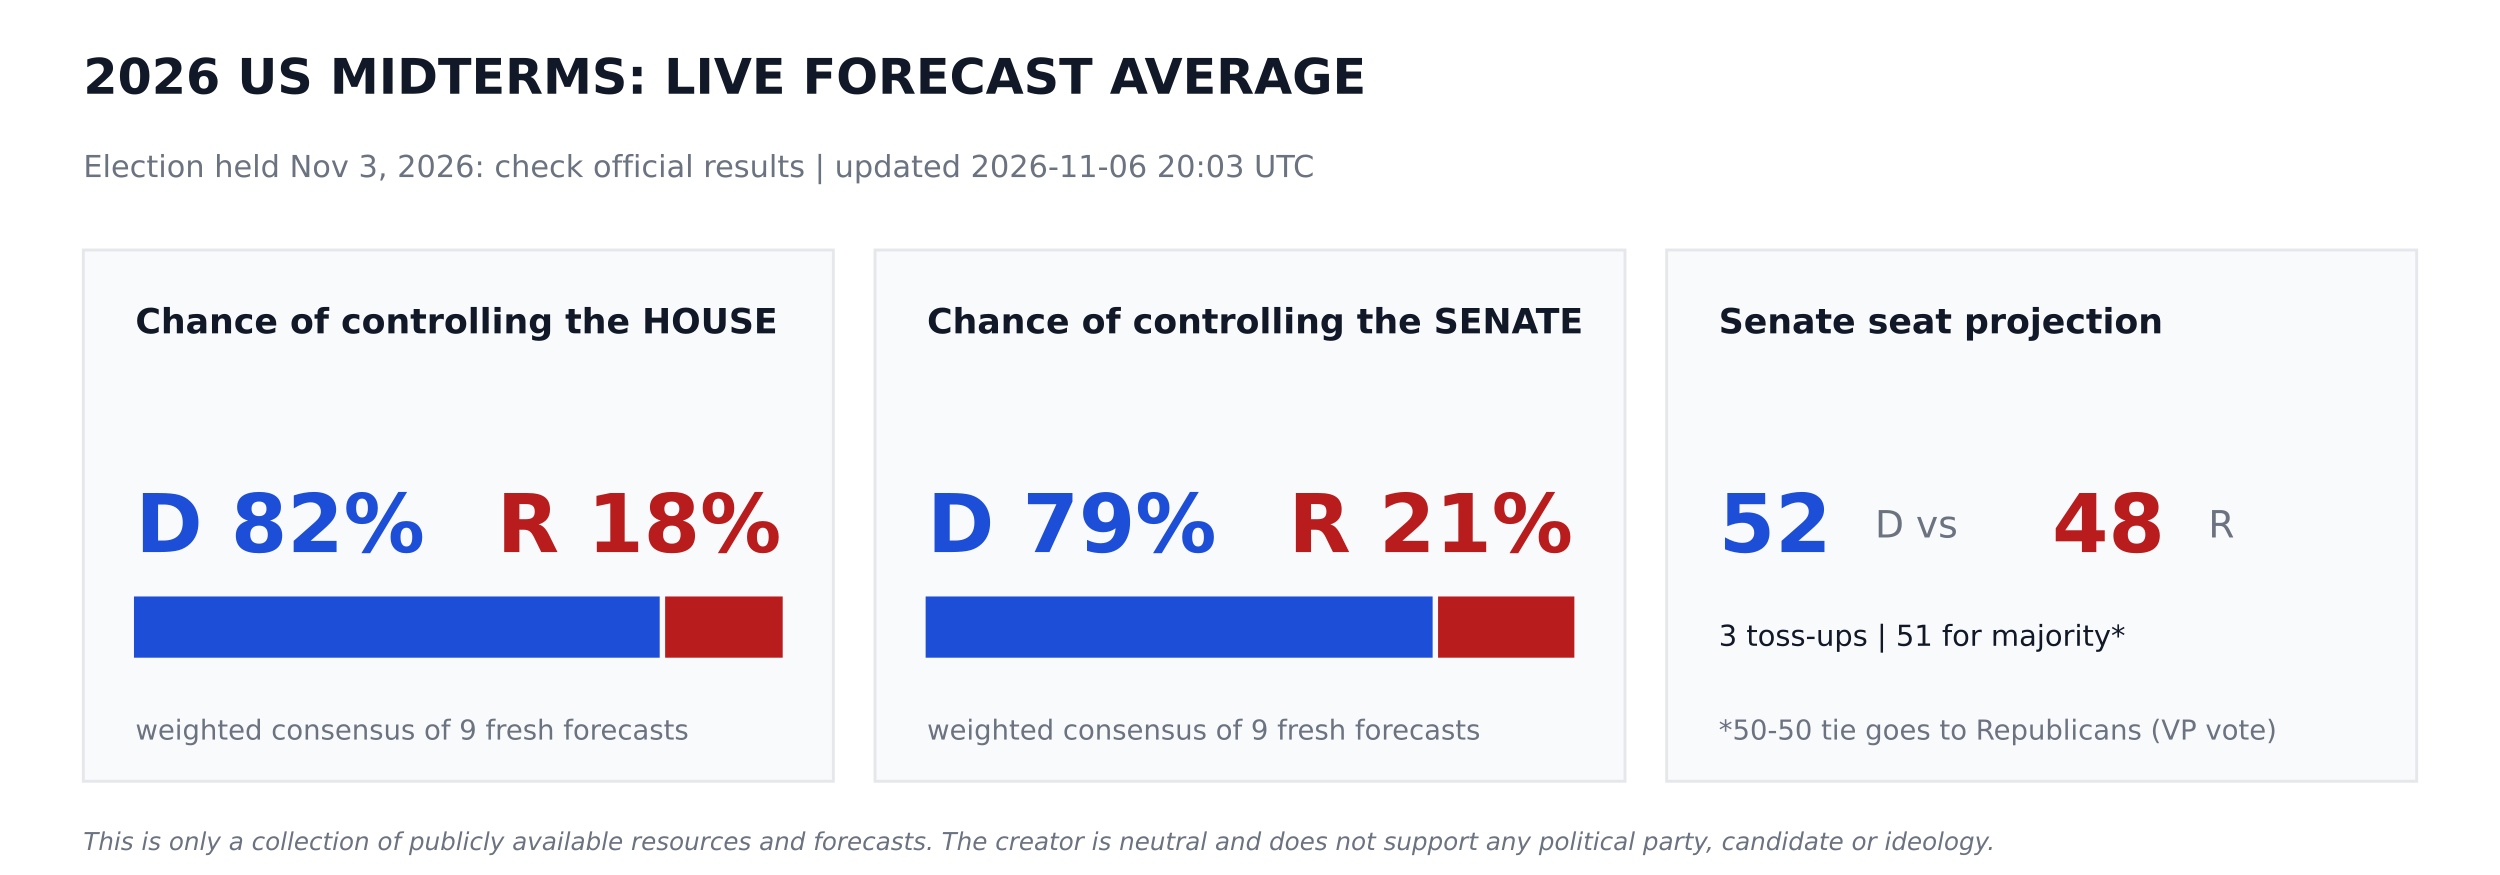
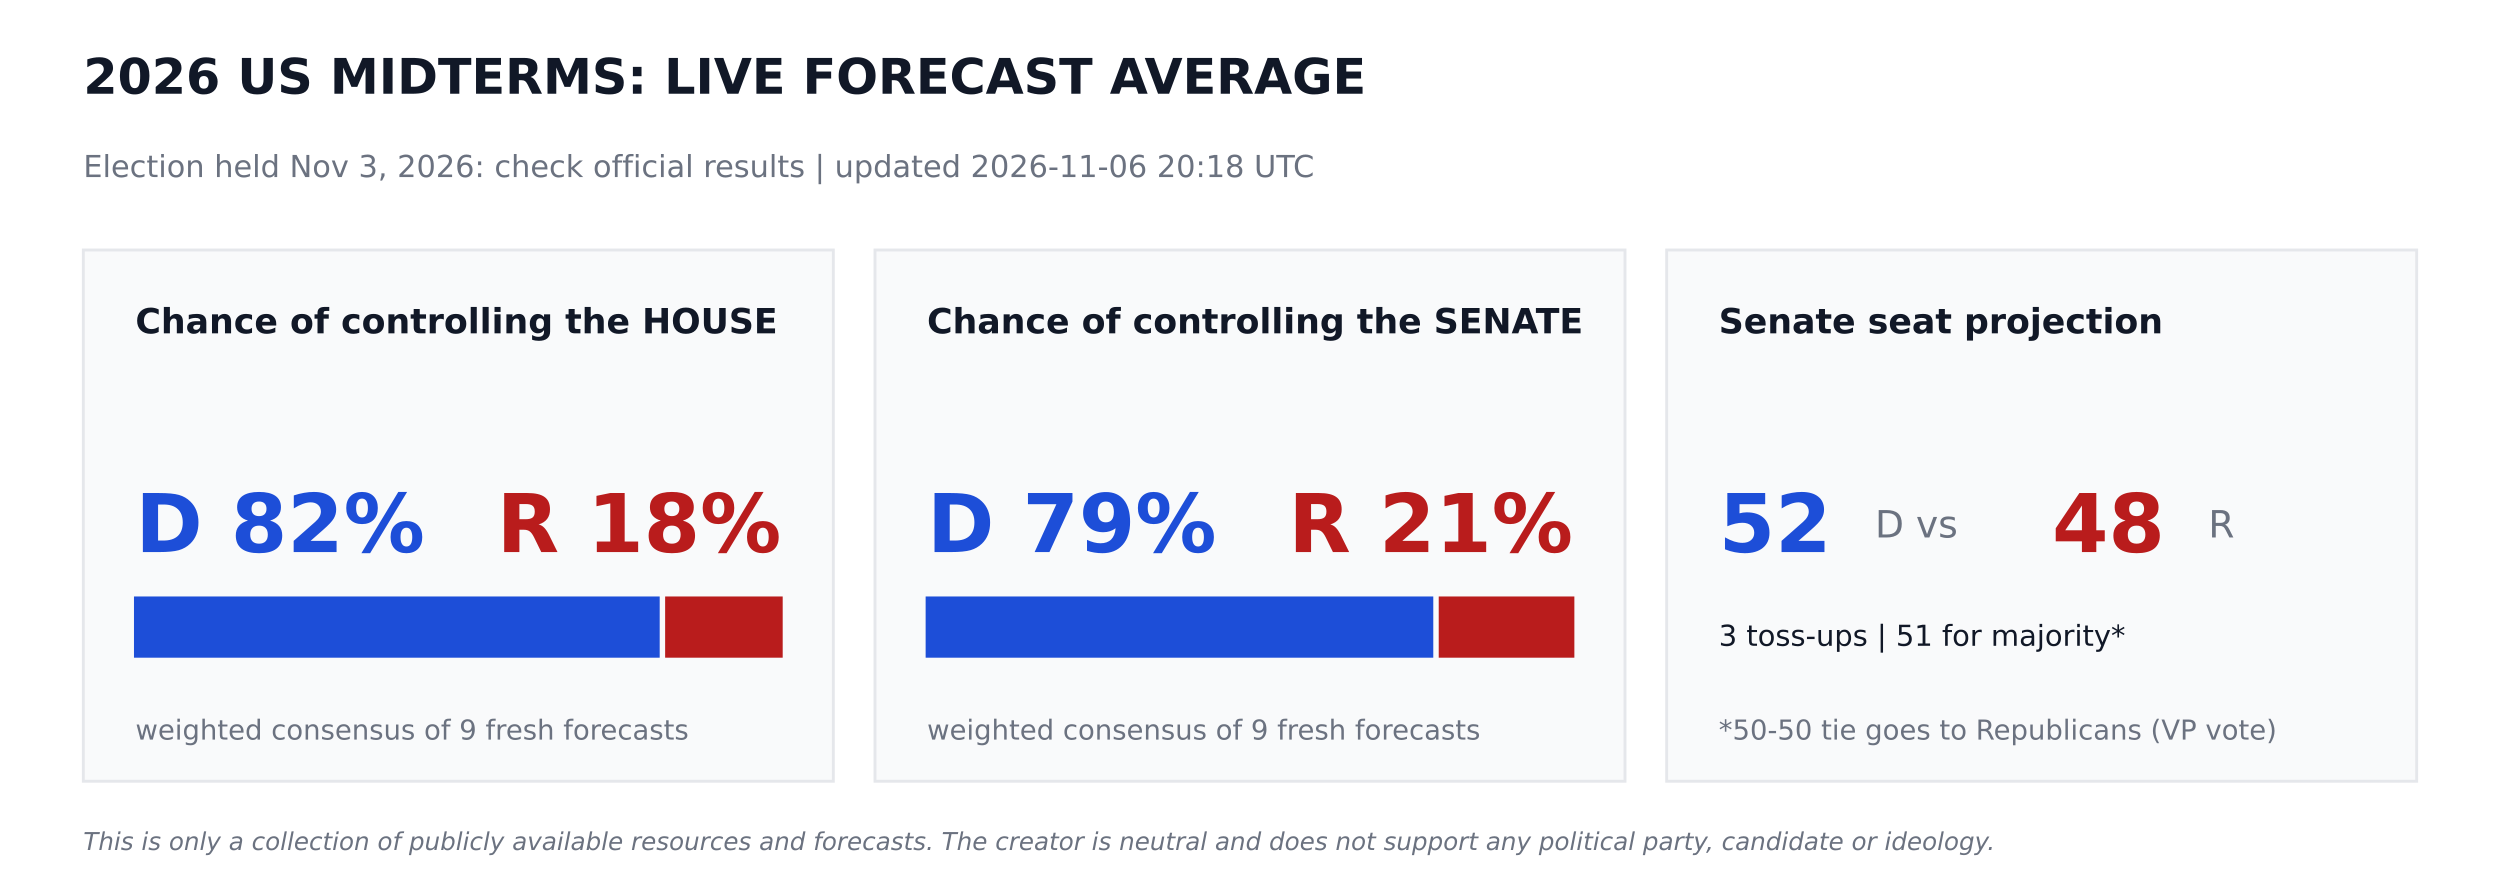
<svg xmlns="http://www.w3.org/2000/svg" width="864pt" height="302.4pt" viewBox="0 0 864 302.4" version="1.1">
  <defs>
    <style type="text/css">*{stroke-linejoin: round; stroke-linecap: butt}</style>
  </defs>
  <g id="figure_1">
    <g id="patch_1">
      <path d="M 0 302.4  L 864 302.4  L 864 0  L 0 0  z " style="fill: #ffffff" />
    </g>
    <g id="axes_1">
      <g id="patch_2">
-         <path d="M 28.8 270  L 288 270  L 288 86.4  L 28.8 86.4  z " clip-path="url(#p6d8030d098)" style="fill: #f9fafb; stroke: #e5e7eb; stroke-linejoin: miter" />
+         <path d="M 28.8 270  L 288 270  L 288 86.4  L 28.8 86.4  z " clip-path="url(#p7479b90457)" style="fill: #f9fafb; stroke: #e5e7eb; stroke-linejoin: miter" />
      </g>
      <g id="patch_3">
-         <path d="M 46.8 226.8  L 227.491 226.8  L 227.491 206.64  L 46.8 206.64  z " clip-path="url(#p6d8030d098)" style="fill: #1d4ed8; stroke: #1d4ed8; stroke-linejoin: miter" />
+         <path d="M 46.8 226.8  L 227.491 226.8  L 227.491 206.64  L 46.8 206.64  z " clip-path="url(#p7479b90457)" style="fill: #1d4ed8; stroke: #1d4ed8; stroke-linejoin: miter" />
      </g>
      <g id="patch_4">
-         <path d="M 230.371 226.8  L 270 226.8  L 270 206.64  L 230.371 206.64  z " clip-path="url(#p6d8030d098)" style="fill: #b91c1c; stroke: #b91c1c; stroke-linejoin: miter" />
+         <path d="M 230.371 226.8  L 270 226.8  L 270 206.64  L 230.371 206.64  z " clip-path="url(#p7479b90457)" style="fill: #b91c1c; stroke: #b91c1c; stroke-linejoin: miter" />
      </g>
      <g id="patch_5">
-         <path d="M 302.4 270  L 561.6 270  L 561.6 86.4  L 302.4 86.4  z " clip-path="url(#p6d8030d098)" style="fill: #f9fafb; stroke: #e5e7eb; stroke-linejoin: miter" />
+         <path d="M 302.4 270  L 561.6 270  L 561.6 86.4  L 302.4 86.4  z " clip-path="url(#p7479b90457)" style="fill: #f9fafb; stroke: #e5e7eb; stroke-linejoin: miter" />
      </g>
      <g id="patch_6">
-         <path d="M 320.4 226.8  L 494.618 226.8  L 494.618 206.64  L 320.4 206.64  z " clip-path="url(#p6d8030d098)" style="fill: #1d4ed8; stroke: #1d4ed8; stroke-linejoin: miter" />
+         <path d="M 320.4 226.8  L 494.842 226.8  L 494.842 206.64  L 320.4 206.64  z " clip-path="url(#p7479b90457)" style="fill: #1d4ed8; stroke: #1d4ed8; stroke-linejoin: miter" />
      </g>
      <g id="patch_7">
-         <path d="M 497.498 226.8  L 543.6 226.8  L 543.6 206.64  L 497.498 206.64  z " clip-path="url(#p6d8030d098)" style="fill: #b91c1c; stroke: #b91c1c; stroke-linejoin: miter" />
+         <path d="M 497.722 226.8  L 543.6 226.8  L 543.6 206.64  L 497.722 206.64  z " clip-path="url(#p7479b90457)" style="fill: #b91c1c; stroke: #b91c1c; stroke-linejoin: miter" />
      </g>
      <g id="patch_8">
-         <path d="M 576 270  L 835.2 270  L 835.2 86.4  L 576 86.4  z " clip-path="url(#p6d8030d098)" style="fill: #f9fafb; stroke: #e5e7eb; stroke-linejoin: miter" />
+         <path d="M 576 270  L 835.2 270  L 835.2 86.4  L 576 86.4  z " clip-path="url(#p7479b90457)" style="fill: #f9fafb; stroke: #e5e7eb; stroke-linejoin: miter" />
      </g>
      <g id="text_1">
        <text style="font-weight: 700; font-size: 17px; font-family: 'DejaVu Sans'; text-anchor: start; fill: #111827" x="28.8" y="32.4" transform="rotate(-0 28.8 32.4)">2026 US MIDTERMS: LIVE FORECAST AVERAGE</text>
      </g>
      <g id="text_2">
-         <text style="font-size: 10.5px; font-family: 'DejaVu Sans'; text-anchor: start; fill: #6b7280" x="28.8" y="61.2" transform="rotate(-0 28.8 61.2)">Election held Nov 3, 2026: check official results   |   updated 2026-11-06 20:03 UTC</text>
+         <text style="font-size: 10.5px; font-family: 'DejaVu Sans'; text-anchor: start; fill: #6b7280" x="28.8" y="61.2" transform="rotate(-0 28.8 61.2)">Election held Nov 3, 2026: check official results   |   updated 2026-11-06 20:18 UTC</text>
      </g>
      <g id="text_3">
        <text style="font-weight: 700; font-size: 12px; font-family: 'DejaVu Sans'; text-anchor: start; fill: #111827" x="46.8" y="115.2" transform="rotate(-0 46.8 115.2)">Chance of controlling the HOUSE</text>
      </g>
      <g id="text_4">
        <text style="font-weight: 700; font-size: 28px; font-family: 'DejaVu Sans'; text-anchor: start; fill: #1d4ed8" x="46.8" y="190.8" transform="rotate(-0 46.8 190.8)">D 82%</text>
      </g>
      <g id="text_5">
        <text style="font-weight: 700; font-size: 28px; font-family: 'DejaVu Sans'; text-anchor: end; fill: #b91c1c" x="270" y="190.8" transform="rotate(-0 270 190.8)">R 18%</text>
      </g>
      <g id="text_6">
        <text style="font-size: 9.5px; font-family: 'DejaVu Sans'; text-anchor: start; fill: #6b7280" x="46.8" y="255.6" transform="rotate(-0 46.8 255.6)">weighted consensus of 9 fresh forecasts</text>
      </g>
      <g id="text_7">
        <text style="font-weight: 700; font-size: 12px; font-family: 'DejaVu Sans'; text-anchor: start; fill: #111827" x="320.4" y="115.2" transform="rotate(-0 320.4 115.2)">Chance of controlling the SENATE</text>
      </g>
      <g id="text_8">
        <text style="font-weight: 700; font-size: 28px; font-family: 'DejaVu Sans'; text-anchor: start; fill: #1d4ed8" x="320.4" y="190.8" transform="rotate(-0 320.4 190.8)">D 79%</text>
      </g>
      <g id="text_9">
        <text style="font-weight: 700; font-size: 28px; font-family: 'DejaVu Sans'; text-anchor: end; fill: #b91c1c" x="543.6" y="190.8" transform="rotate(-0 543.6 190.8)">R 21%</text>
      </g>
      <g id="text_10">
        <text style="font-size: 9.5px; font-family: 'DejaVu Sans'; text-anchor: start; fill: #6b7280" x="320.4" y="255.6" transform="rotate(-0 320.4 255.6)">weighted consensus of 9 fresh forecasts</text>
      </g>
      <g id="text_11">
        <text style="font-weight: 700; font-size: 12px; font-family: 'DejaVu Sans'; text-anchor: start; fill: #111827" x="594" y="115.2" transform="rotate(-0 594 115.2)">Senate seat projection</text>
      </g>
      <g id="text_12">
        <text style="font-weight: 700; font-size: 28px; font-family: 'DejaVu Sans'; text-anchor: start; fill: #1d4ed8" x="594" y="190.8" transform="rotate(-0 594 190.8)">52</text>
      </g>
      <g id="text_13">
        <text style="font-size: 13px; font-family: 'DejaVu Sans'; text-anchor: start; fill: #6b7280" x="648" y="185.76" transform="rotate(-0 648 185.76)">D  vs</text>
      </g>
      <g id="text_14">
        <text style="font-weight: 700; font-size: 28px; font-family: 'DejaVu Sans'; text-anchor: start; fill: #b91c1c" x="709.2" y="190.8" transform="rotate(-0 709.2 190.8)">48</text>
      </g>
      <g id="text_15">
        <text style="font-size: 13px; font-family: 'DejaVu Sans'; text-anchor: start; fill: #6b7280" x="763.2" y="185.76" transform="rotate(-0 763.2 185.76)">R</text>
      </g>
      <g id="text_16">
        <text style="font-size: 10px; font-family: 'DejaVu Sans'; text-anchor: start; fill: #111827" x="594" y="223.2" transform="rotate(-0 594 223.2)">3 toss-ups  |  51 for majority*</text>
      </g>
      <g id="text_17">
        <text style="font-size: 9.5px; font-family: 'DejaVu Sans'; text-anchor: start; fill: #6b7280" x="594" y="255.6" transform="rotate(-0 594 255.6)">*50-50 tie goes to Republicans (VP vote)</text>
      </g>
      <g id="text_18">
        <text style="font-style: italic; font-size: 8.5px; font-family: 'DejaVu Sans'; text-anchor: start; fill: #6b7280" x="28.8" y="293.76" transform="rotate(-0 28.8 293.76)">This is only a collection of publicly available resources and forecasts. The creator is neutral and does not support any political party, candidate or ideology.</text>
      </g>
    </g>
  </g>
  <defs>
-     <clipPath id="p6d8030d098">
+     <clipPath id="p7479b90457">
      <rect x="0" y="0" width="864" height="302.4" />
    </clipPath>
  </defs>
</svg>
